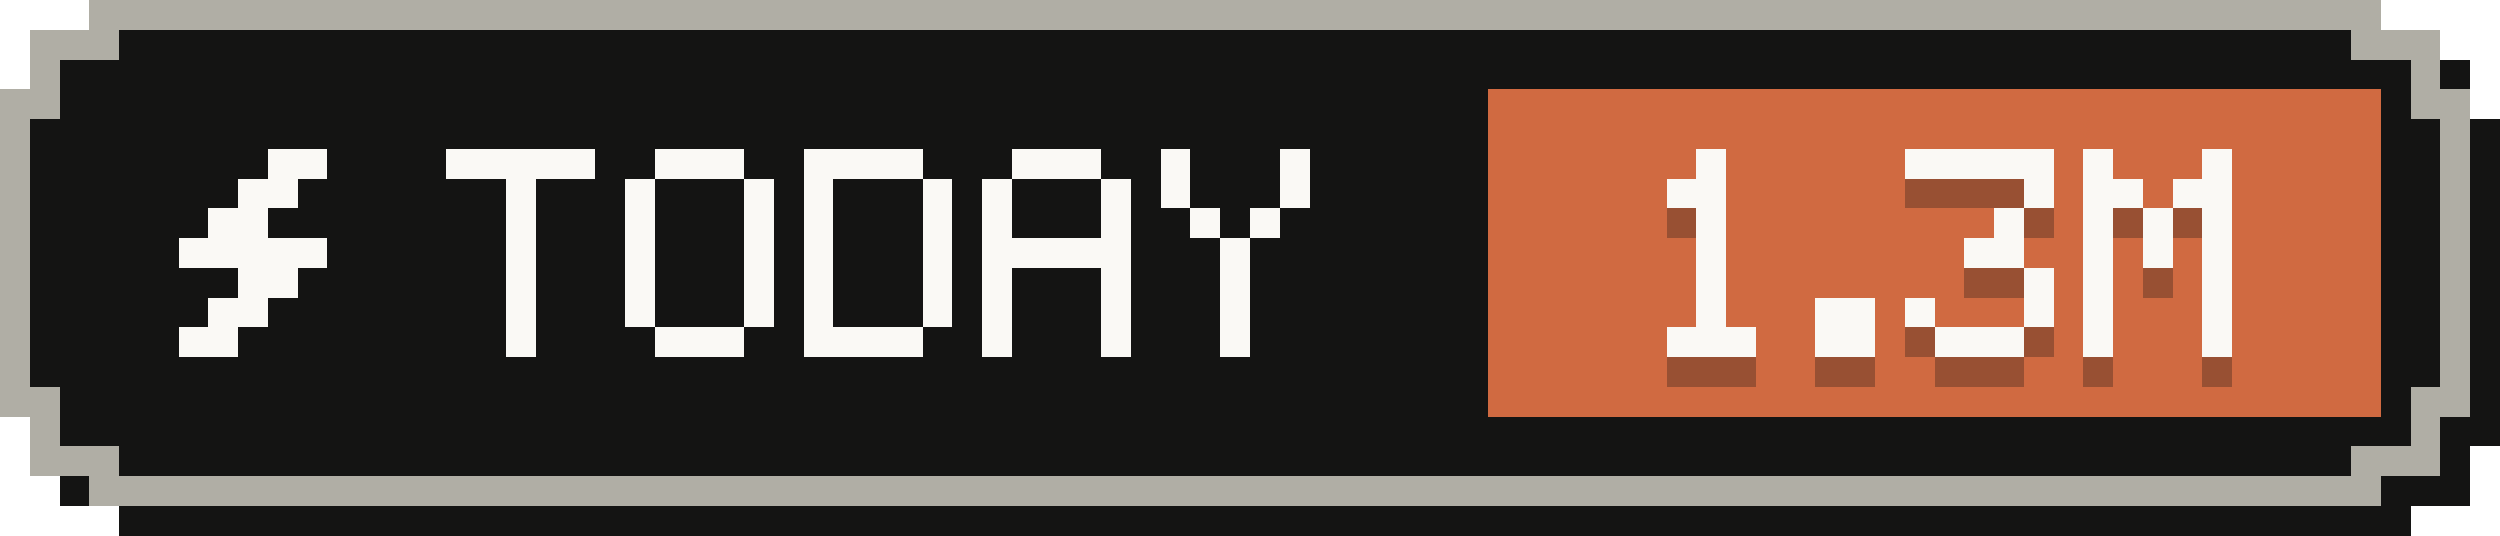
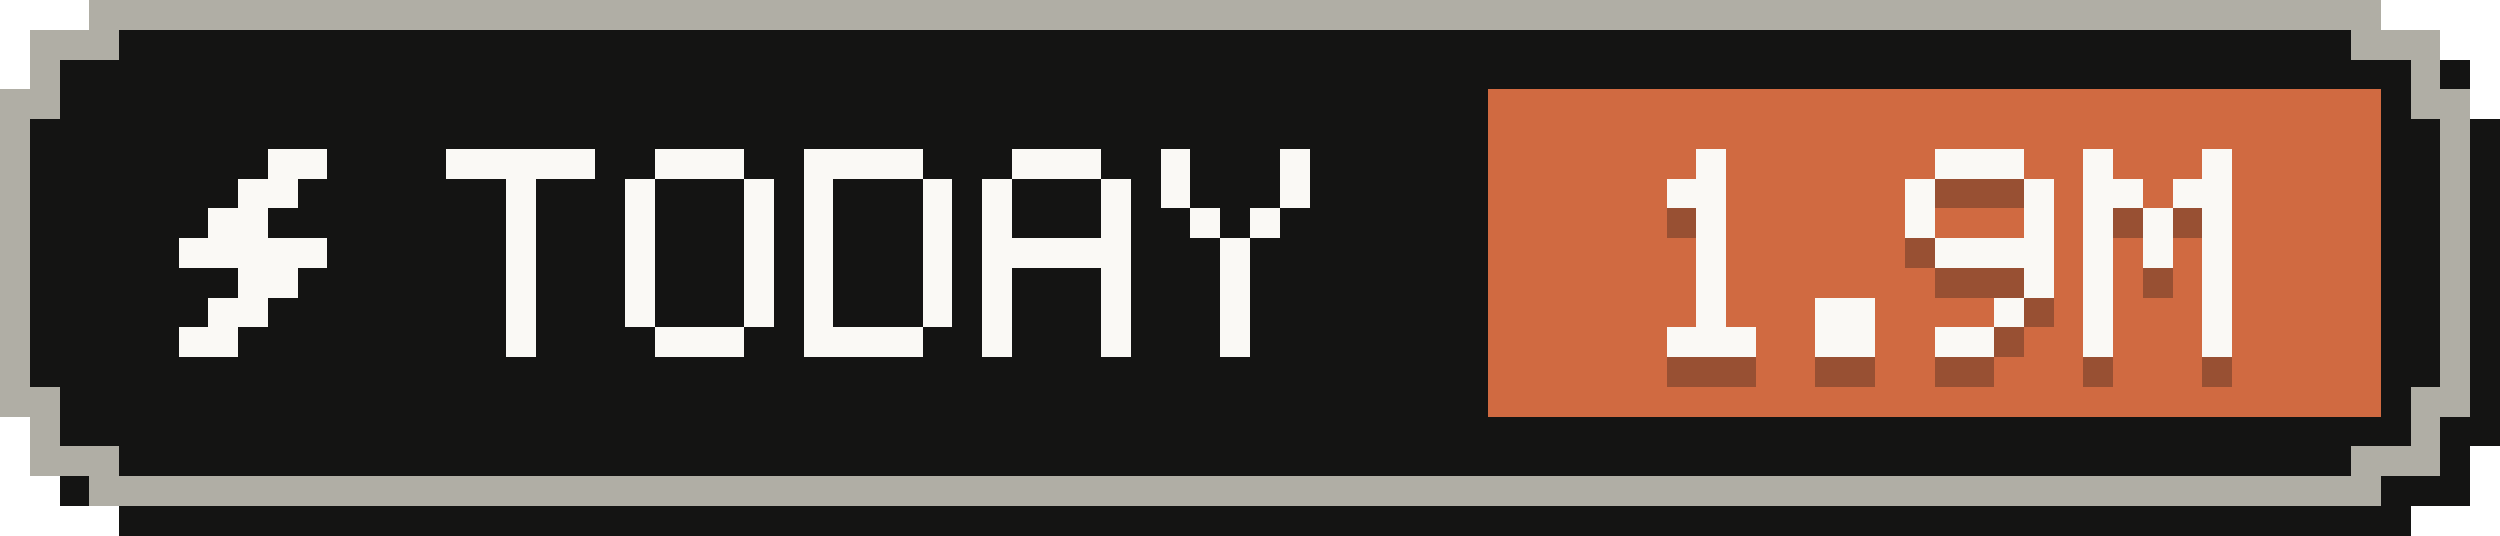
- <svg xmlns="http://www.w3.org/2000/svg" width="84" height="18" viewBox="0 0 84 18" role="img" aria-label="Tokens today: 1.3M">
+ <svg xmlns="http://www.w3.org/2000/svg" width="84" height="18" viewBox="0 0 84 18" role="img" aria-label="Tokens today: 1.9M">
  <g shape-rendering="crispEdges">
    <path fill="#141413" d="M4,1 H81 V2 H83 V4 H84 V15 H83 V17 H81 V18 H4 V17 H2 V15 H1 V4 H2 V2 H4 Z" />
    <path fill="#b0aea5" d="M3,0 H80 V1 H82 V3 H83 V14 H82 V16 H80 V17 H3 V16 H1 V14 H0 V3 H1 V1 H3 Z" />
    <path fill="#141413" d="M4,1 H79 V2 H81 V4 H82 V13 H81 V15 H79 V16 H4 V15 H2 V13 H1 V4 H2 V2 H4 Z" />
    <rect fill="#d06a41" x="50" y="3" width="30" height="11" />
    <g fill="#faf9f5">
      <rect x="9" y="5" width="2" height="1" />
      <rect x="8" y="6" width="2" height="1" />
      <rect x="7" y="7" width="2" height="1" />
      <rect x="6" y="8" width="5" height="1" />
      <rect x="8" y="9" width="2" height="1" />
      <rect x="7" y="10" width="2" height="1" />
      <rect x="6" y="11" width="2" height="1" />
    </g>
    <g fill="#faf9f5">
      <rect x="15" y="5" width="5" height="1" />
      <rect x="17" y="6" width="1" height="1" />
      <rect x="17" y="7" width="1" height="1" />
      <rect x="17" y="8" width="1" height="1" />
      <rect x="17" y="9" width="1" height="1" />
      <rect x="17" y="10" width="1" height="1" />
      <rect x="17" y="11" width="1" height="1" />
      <rect x="22" y="5" width="3" height="1" />
      <rect x="21" y="6" width="1" height="1" />
      <rect x="25" y="6" width="1" height="1" />
      <rect x="21" y="7" width="1" height="1" />
      <rect x="25" y="7" width="1" height="1" />
      <rect x="21" y="8" width="1" height="1" />
      <rect x="25" y="8" width="1" height="1" />
      <rect x="21" y="9" width="1" height="1" />
      <rect x="25" y="9" width="1" height="1" />
      <rect x="21" y="10" width="1" height="1" />
      <rect x="25" y="10" width="1" height="1" />
      <rect x="22" y="11" width="3" height="1" />
      <rect x="27" y="5" width="4" height="1" />
      <rect x="27" y="6" width="1" height="1" />
      <rect x="31" y="6" width="1" height="1" />
      <rect x="27" y="7" width="1" height="1" />
      <rect x="31" y="7" width="1" height="1" />
      <rect x="27" y="8" width="1" height="1" />
      <rect x="31" y="8" width="1" height="1" />
      <rect x="27" y="9" width="1" height="1" />
      <rect x="31" y="9" width="1" height="1" />
      <rect x="27" y="10" width="1" height="1" />
      <rect x="31" y="10" width="1" height="1" />
      <rect x="27" y="11" width="4" height="1" />
      <rect x="34" y="5" width="3" height="1" />
      <rect x="33" y="6" width="1" height="1" />
      <rect x="37" y="6" width="1" height="1" />
      <rect x="33" y="7" width="1" height="1" />
      <rect x="37" y="7" width="1" height="1" />
      <rect x="33" y="8" width="5" height="1" />
      <rect x="33" y="9" width="1" height="1" />
      <rect x="37" y="9" width="1" height="1" />
      <rect x="33" y="10" width="1" height="1" />
      <rect x="37" y="10" width="1" height="1" />
      <rect x="33" y="11" width="1" height="1" />
      <rect x="37" y="11" width="1" height="1" />
      <rect x="39" y="5" width="1" height="1" />
      <rect x="43" y="5" width="1" height="1" />
      <rect x="39" y="6" width="1" height="1" />
      <rect x="43" y="6" width="1" height="1" />
      <rect x="40" y="7" width="1" height="1" />
      <rect x="42" y="7" width="1" height="1" />
      <rect x="41" y="8" width="1" height="1" />
      <rect x="41" y="9" width="1" height="1" />
      <rect x="41" y="10" width="1" height="1" />
      <rect x="41" y="11" width="1" height="1" />
    </g>
    <g fill="#141413" fill-opacity=".3">
      <rect x="57" y="6" width="1" height="1" />
      <rect x="56" y="7" width="2" height="1" />
      <rect x="57" y="8" width="1" height="1" />
      <rect x="57" y="9" width="1" height="1" />
      <rect x="57" y="10" width="1" height="1" />
      <rect x="57" y="11" width="1" height="1" />
      <rect x="56" y="12" width="3" height="1" />
      <rect x="61" y="11" width="2" height="1" />
      <rect x="61" y="12" width="2" height="1" />
-       <rect x="64" y="6" width="5" height="1" />
+       <rect x="65" y="6" width="3" height="1" />
+       <rect x="64" y="7" width="1" height="1" />
      <rect x="68" y="7" width="1" height="1" />
-       <rect x="67" y="8" width="1" height="1" />
-       <rect x="66" y="9" width="2" height="1" />
+       <rect x="64" y="8" width="1" height="1" />
+       <rect x="68" y="8" width="1" height="1" />
+       <rect x="65" y="9" width="4" height="1" />
      <rect x="68" y="10" width="1" height="1" />
-       <rect x="64" y="11" width="1" height="1" />
-       <rect x="68" y="11" width="1" height="1" />
-       <rect x="65" y="12" width="3" height="1" />
+       <rect x="67" y="11" width="1" height="1" />
+       <rect x="65" y="12" width="2" height="1" />
      <rect x="70" y="6" width="1" height="1" />
      <rect x="74" y="6" width="1" height="1" />
      <rect x="70" y="7" width="2" height="1" />
      <rect x="73" y="7" width="2" height="1" />
      <rect x="70" y="8" width="1" height="1" />
      <rect x="72" y="8" width="1" height="1" />
      <rect x="74" y="8" width="1" height="1" />
      <rect x="70" y="9" width="1" height="1" />
      <rect x="72" y="9" width="1" height="1" />
      <rect x="74" y="9" width="1" height="1" />
      <rect x="70" y="10" width="1" height="1" />
      <rect x="74" y="10" width="1" height="1" />
      <rect x="70" y="11" width="1" height="1" />
      <rect x="74" y="11" width="1" height="1" />
      <rect x="70" y="12" width="1" height="1" />
      <rect x="74" y="12" width="1" height="1" />
    </g>
    <g fill="#faf9f5">
      <rect x="57" y="5" width="1" height="1" />
      <rect x="56" y="6" width="2" height="1" />
      <rect x="57" y="7" width="1" height="1" />
      <rect x="57" y="8" width="1" height="1" />
      <rect x="57" y="9" width="1" height="1" />
      <rect x="57" y="10" width="1" height="1" />
      <rect x="56" y="11" width="3" height="1" />
      <rect x="61" y="10" width="2" height="1" />
      <rect x="61" y="11" width="2" height="1" />
-       <rect x="64" y="5" width="5" height="1" />
+       <rect x="65" y="5" width="3" height="1" />
+       <rect x="64" y="6" width="1" height="1" />
      <rect x="68" y="6" width="1" height="1" />
-       <rect x="67" y="7" width="1" height="1" />
-       <rect x="66" y="8" width="2" height="1" />
+       <rect x="64" y="7" width="1" height="1" />
+       <rect x="68" y="7" width="1" height="1" />
+       <rect x="65" y="8" width="4" height="1" />
      <rect x="68" y="9" width="1" height="1" />
-       <rect x="64" y="10" width="1" height="1" />
-       <rect x="68" y="10" width="1" height="1" />
-       <rect x="65" y="11" width="3" height="1" />
+       <rect x="67" y="10" width="1" height="1" />
+       <rect x="65" y="11" width="2" height="1" />
      <rect x="70" y="5" width="1" height="1" />
      <rect x="74" y="5" width="1" height="1" />
      <rect x="70" y="6" width="2" height="1" />
      <rect x="73" y="6" width="2" height="1" />
      <rect x="70" y="7" width="1" height="1" />
      <rect x="72" y="7" width="1" height="1" />
      <rect x="74" y="7" width="1" height="1" />
      <rect x="70" y="8" width="1" height="1" />
      <rect x="72" y="8" width="1" height="1" />
      <rect x="74" y="8" width="1" height="1" />
      <rect x="70" y="9" width="1" height="1" />
      <rect x="74" y="9" width="1" height="1" />
      <rect x="70" y="10" width="1" height="1" />
      <rect x="74" y="10" width="1" height="1" />
      <rect x="70" y="11" width="1" height="1" />
      <rect x="74" y="11" width="1" height="1" />
    </g>
  </g>
</svg>
